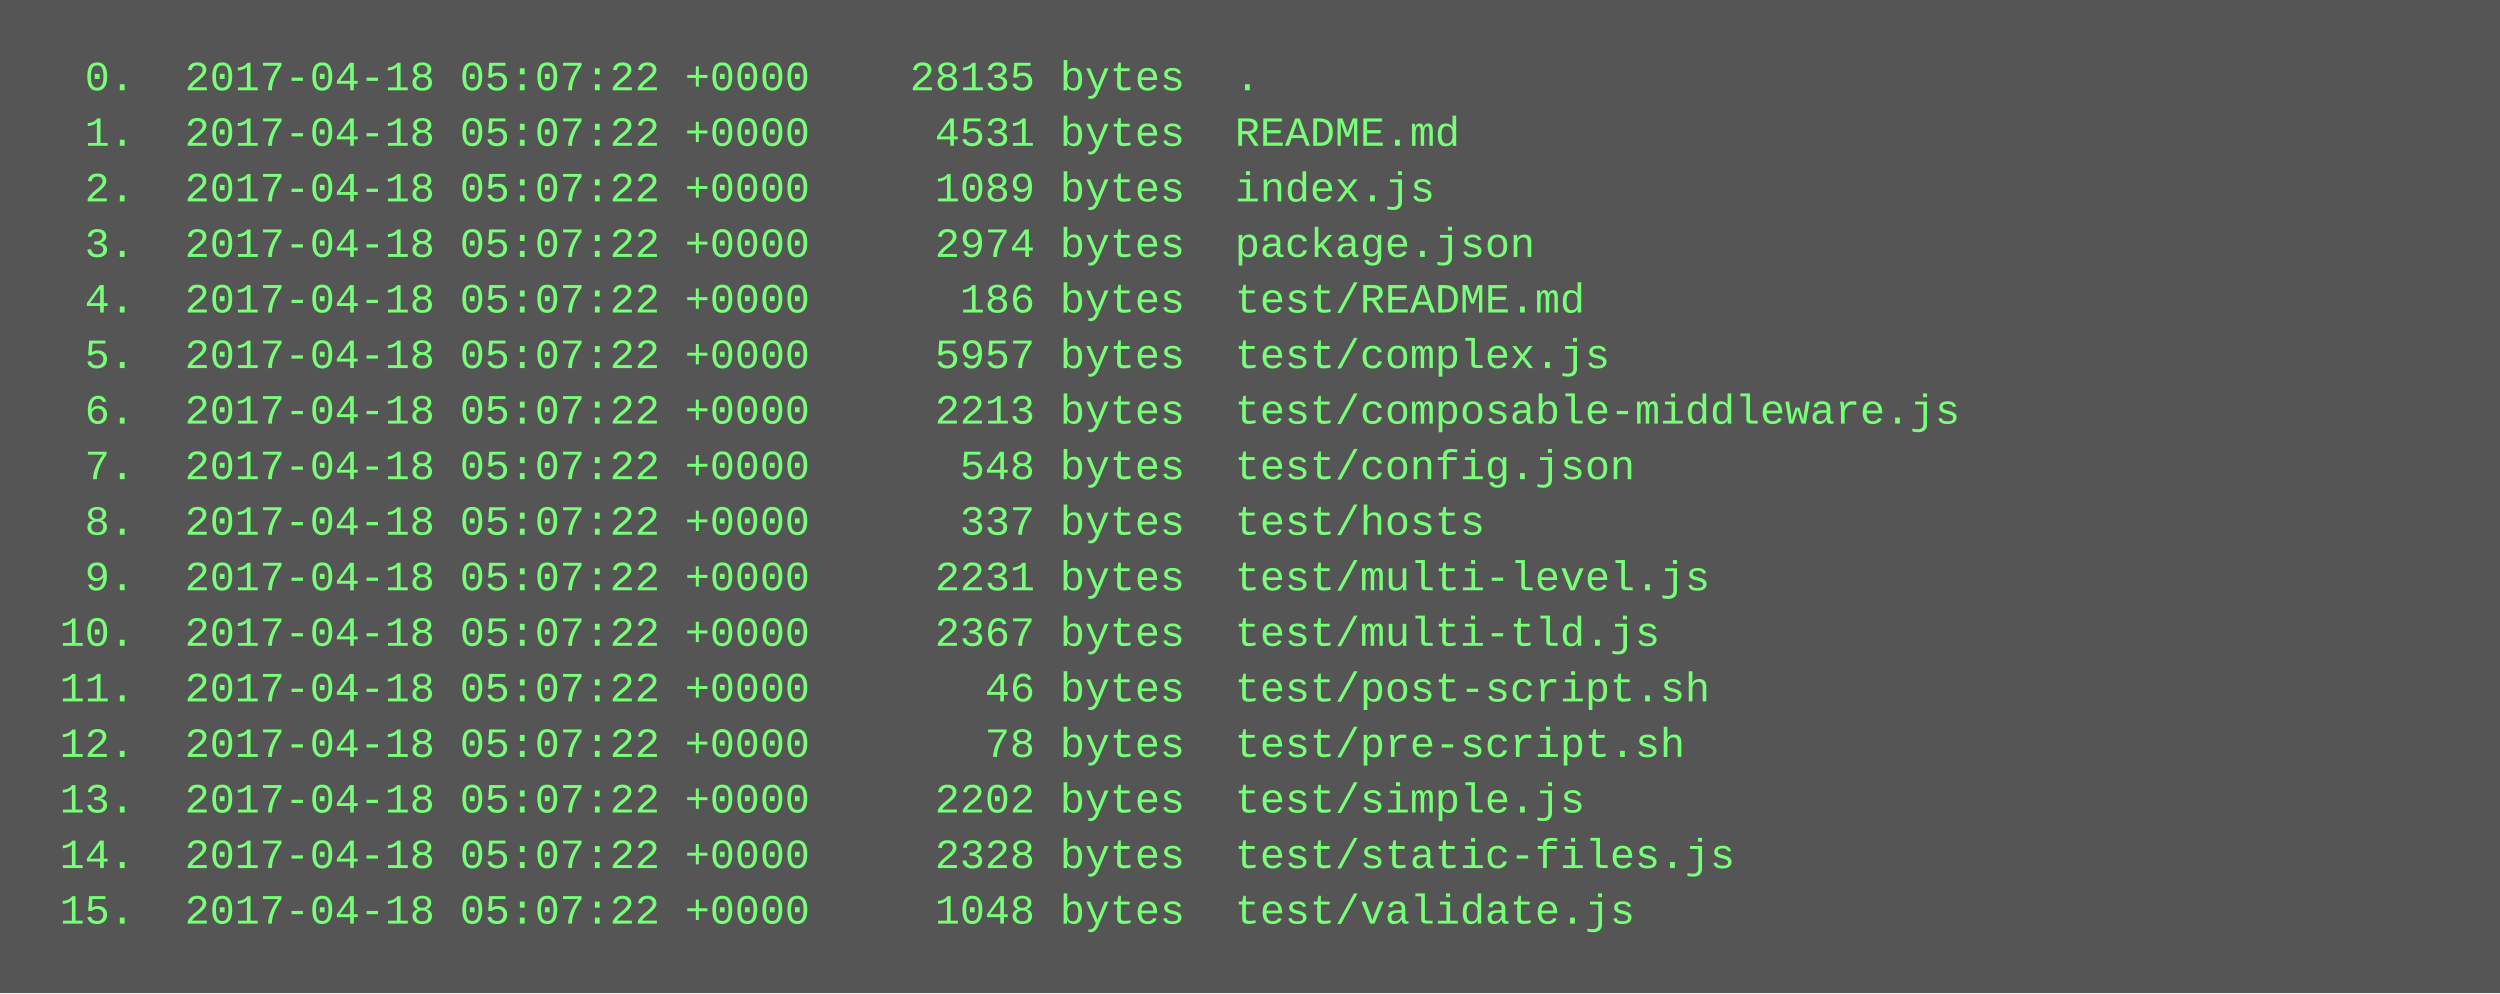
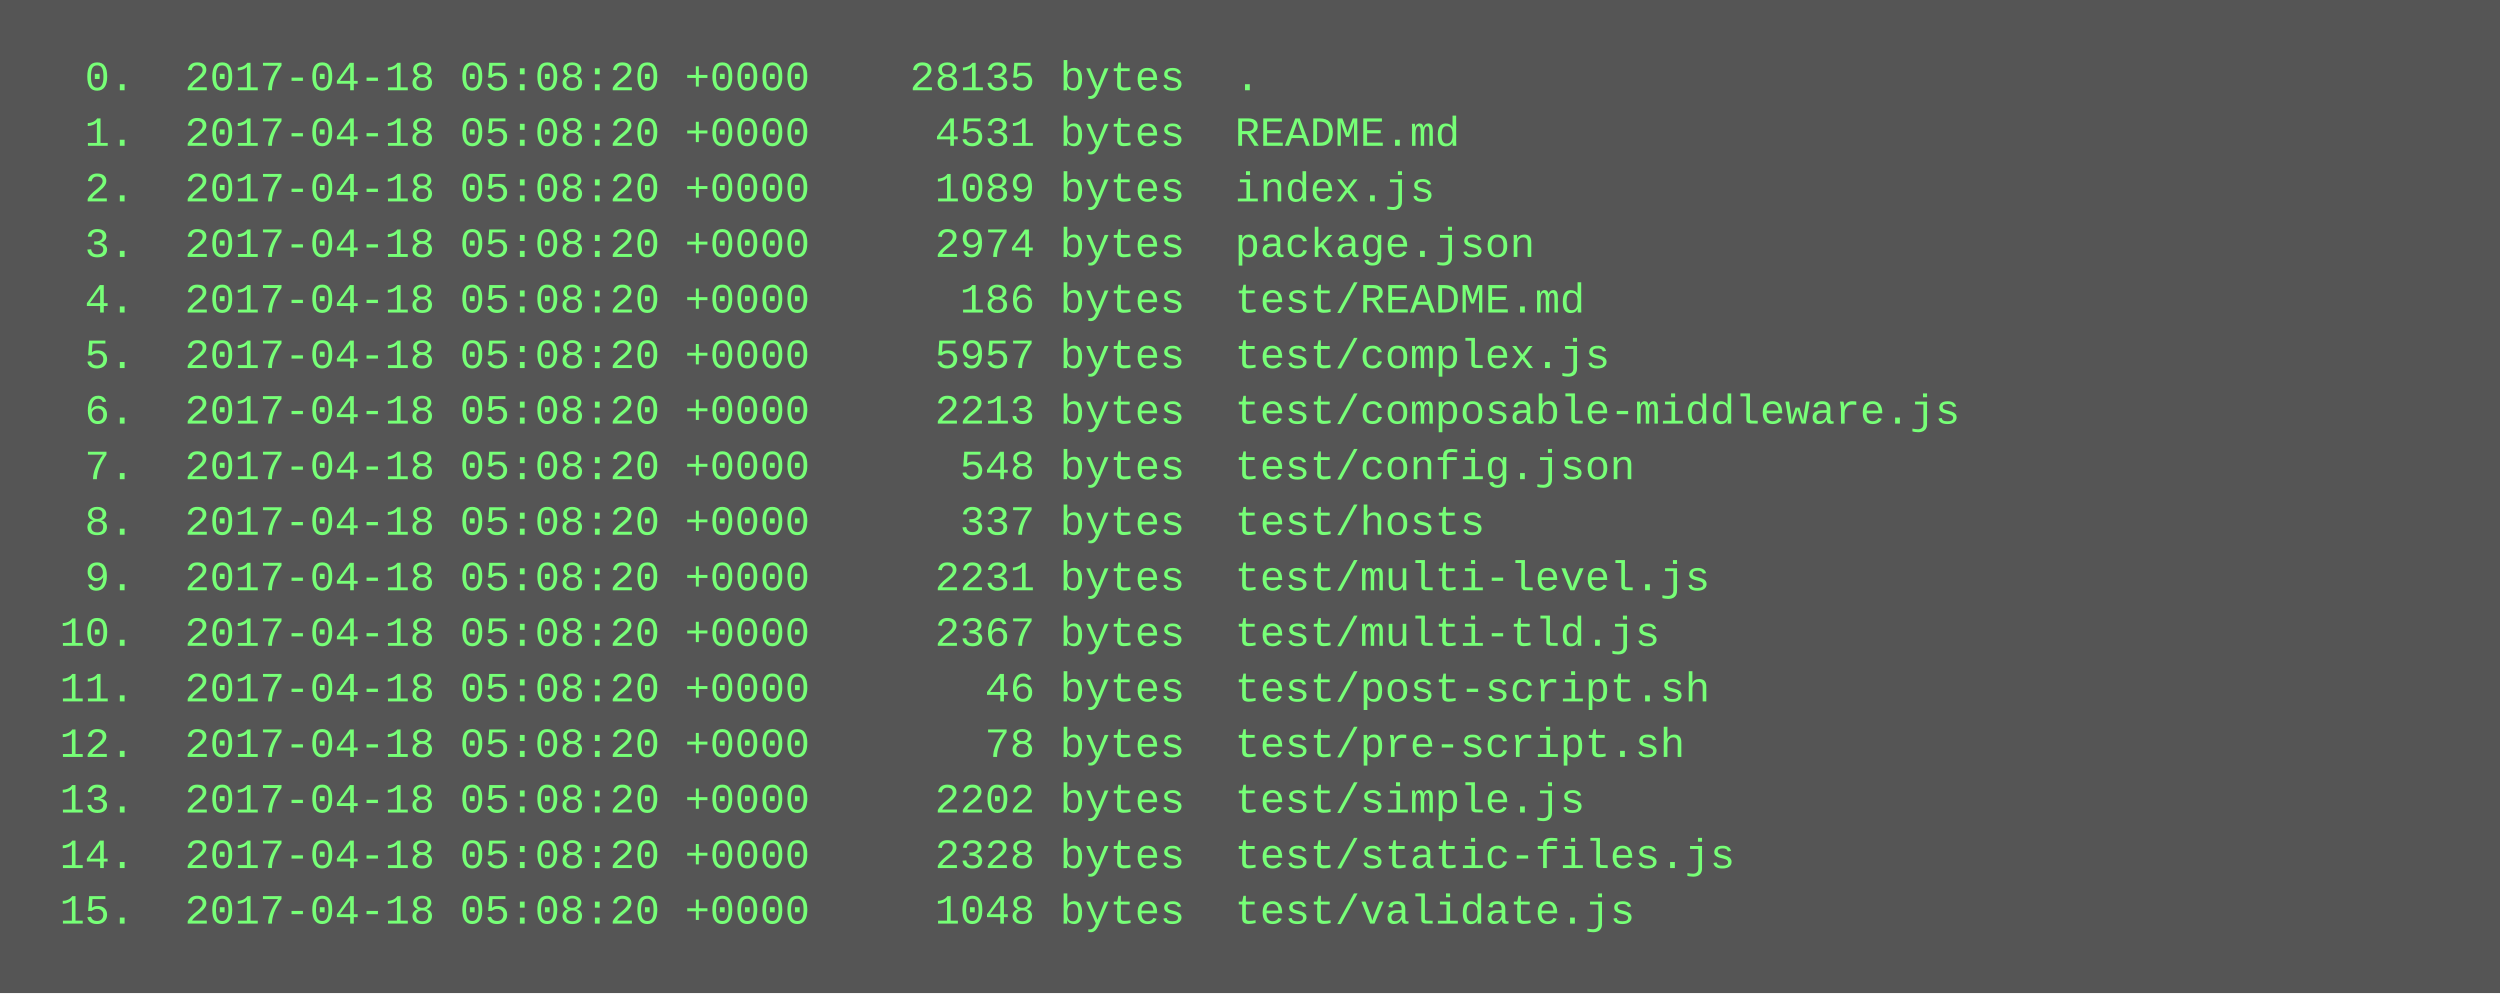
<svg xmlns="http://www.w3.org/2000/svg" height="286" width="720">
  <rect height="286" fill="#555" width="720" />
  <text fill="#7f7" font-family="Courier New" font-size="12" xml:space="preserve">
-     <tspan x="10" y="26">  0.  2017-04-18 05:07:22 +0000    28135 bytes  .</tspan>
-     <tspan x="10" y="42">  1.  2017-04-18 05:07:22 +0000     4531 bytes  README.md</tspan>
-     <tspan x="10" y="58">  2.  2017-04-18 05:07:22 +0000     1089 bytes  index.js</tspan>
-     <tspan x="10" y="74">  3.  2017-04-18 05:07:22 +0000     2974 bytes  package.json</tspan>
-     <tspan x="10" y="90">  4.  2017-04-18 05:07:22 +0000      186 bytes  test/README.md</tspan>
-     <tspan x="10" y="106">  5.  2017-04-18 05:07:22 +0000     5957 bytes  test/complex.js</tspan>
-     <tspan x="10" y="122">  6.  2017-04-18 05:07:22 +0000     2213 bytes  test/composable-middleware.js</tspan>
-     <tspan x="10" y="138">  7.  2017-04-18 05:07:22 +0000      548 bytes  test/config.json</tspan>
-     <tspan x="10" y="154">  8.  2017-04-18 05:07:22 +0000      337 bytes  test/hosts</tspan>
-     <tspan x="10" y="170">  9.  2017-04-18 05:07:22 +0000     2231 bytes  test/multi-level.js</tspan>
-     <tspan x="10" y="186"> 10.  2017-04-18 05:07:22 +0000     2367 bytes  test/multi-tld.js</tspan>
-     <tspan x="10" y="202"> 11.  2017-04-18 05:07:22 +0000       46 bytes  test/post-script.sh</tspan>
-     <tspan x="10" y="218"> 12.  2017-04-18 05:07:22 +0000       78 bytes  test/pre-script.sh</tspan>
-     <tspan x="10" y="234"> 13.  2017-04-18 05:07:22 +0000     2202 bytes  test/simple.js</tspan>
-     <tspan x="10" y="250"> 14.  2017-04-18 05:07:22 +0000     2328 bytes  test/static-files.js</tspan>
-     <tspan x="10" y="266"> 15.  2017-04-18 05:07:22 +0000     1048 bytes  test/validate.js</tspan>
+     <tspan x="10" y="26">  0.  2017-04-18 05:08:20 +0000    28135 bytes  .</tspan>
+     <tspan x="10" y="42">  1.  2017-04-18 05:08:20 +0000     4531 bytes  README.md</tspan>
+     <tspan x="10" y="58">  2.  2017-04-18 05:08:20 +0000     1089 bytes  index.js</tspan>
+     <tspan x="10" y="74">  3.  2017-04-18 05:08:20 +0000     2974 bytes  package.json</tspan>
+     <tspan x="10" y="90">  4.  2017-04-18 05:08:20 +0000      186 bytes  test/README.md</tspan>
+     <tspan x="10" y="106">  5.  2017-04-18 05:08:20 +0000     5957 bytes  test/complex.js</tspan>
+     <tspan x="10" y="122">  6.  2017-04-18 05:08:20 +0000     2213 bytes  test/composable-middleware.js</tspan>
+     <tspan x="10" y="138">  7.  2017-04-18 05:08:20 +0000      548 bytes  test/config.json</tspan>
+     <tspan x="10" y="154">  8.  2017-04-18 05:08:20 +0000      337 bytes  test/hosts</tspan>
+     <tspan x="10" y="170">  9.  2017-04-18 05:08:20 +0000     2231 bytes  test/multi-level.js</tspan>
+     <tspan x="10" y="186"> 10.  2017-04-18 05:08:20 +0000     2367 bytes  test/multi-tld.js</tspan>
+     <tspan x="10" y="202"> 11.  2017-04-18 05:08:20 +0000       46 bytes  test/post-script.sh</tspan>
+     <tspan x="10" y="218"> 12.  2017-04-18 05:08:20 +0000       78 bytes  test/pre-script.sh</tspan>
+     <tspan x="10" y="234"> 13.  2017-04-18 05:08:20 +0000     2202 bytes  test/simple.js</tspan>
+     <tspan x="10" y="250"> 14.  2017-04-18 05:08:20 +0000     2328 bytes  test/static-files.js</tspan>
+     <tspan x="10" y="266"> 15.  2017-04-18 05:08:20 +0000     1048 bytes  test/validate.js</tspan>
  </text>
</svg>
